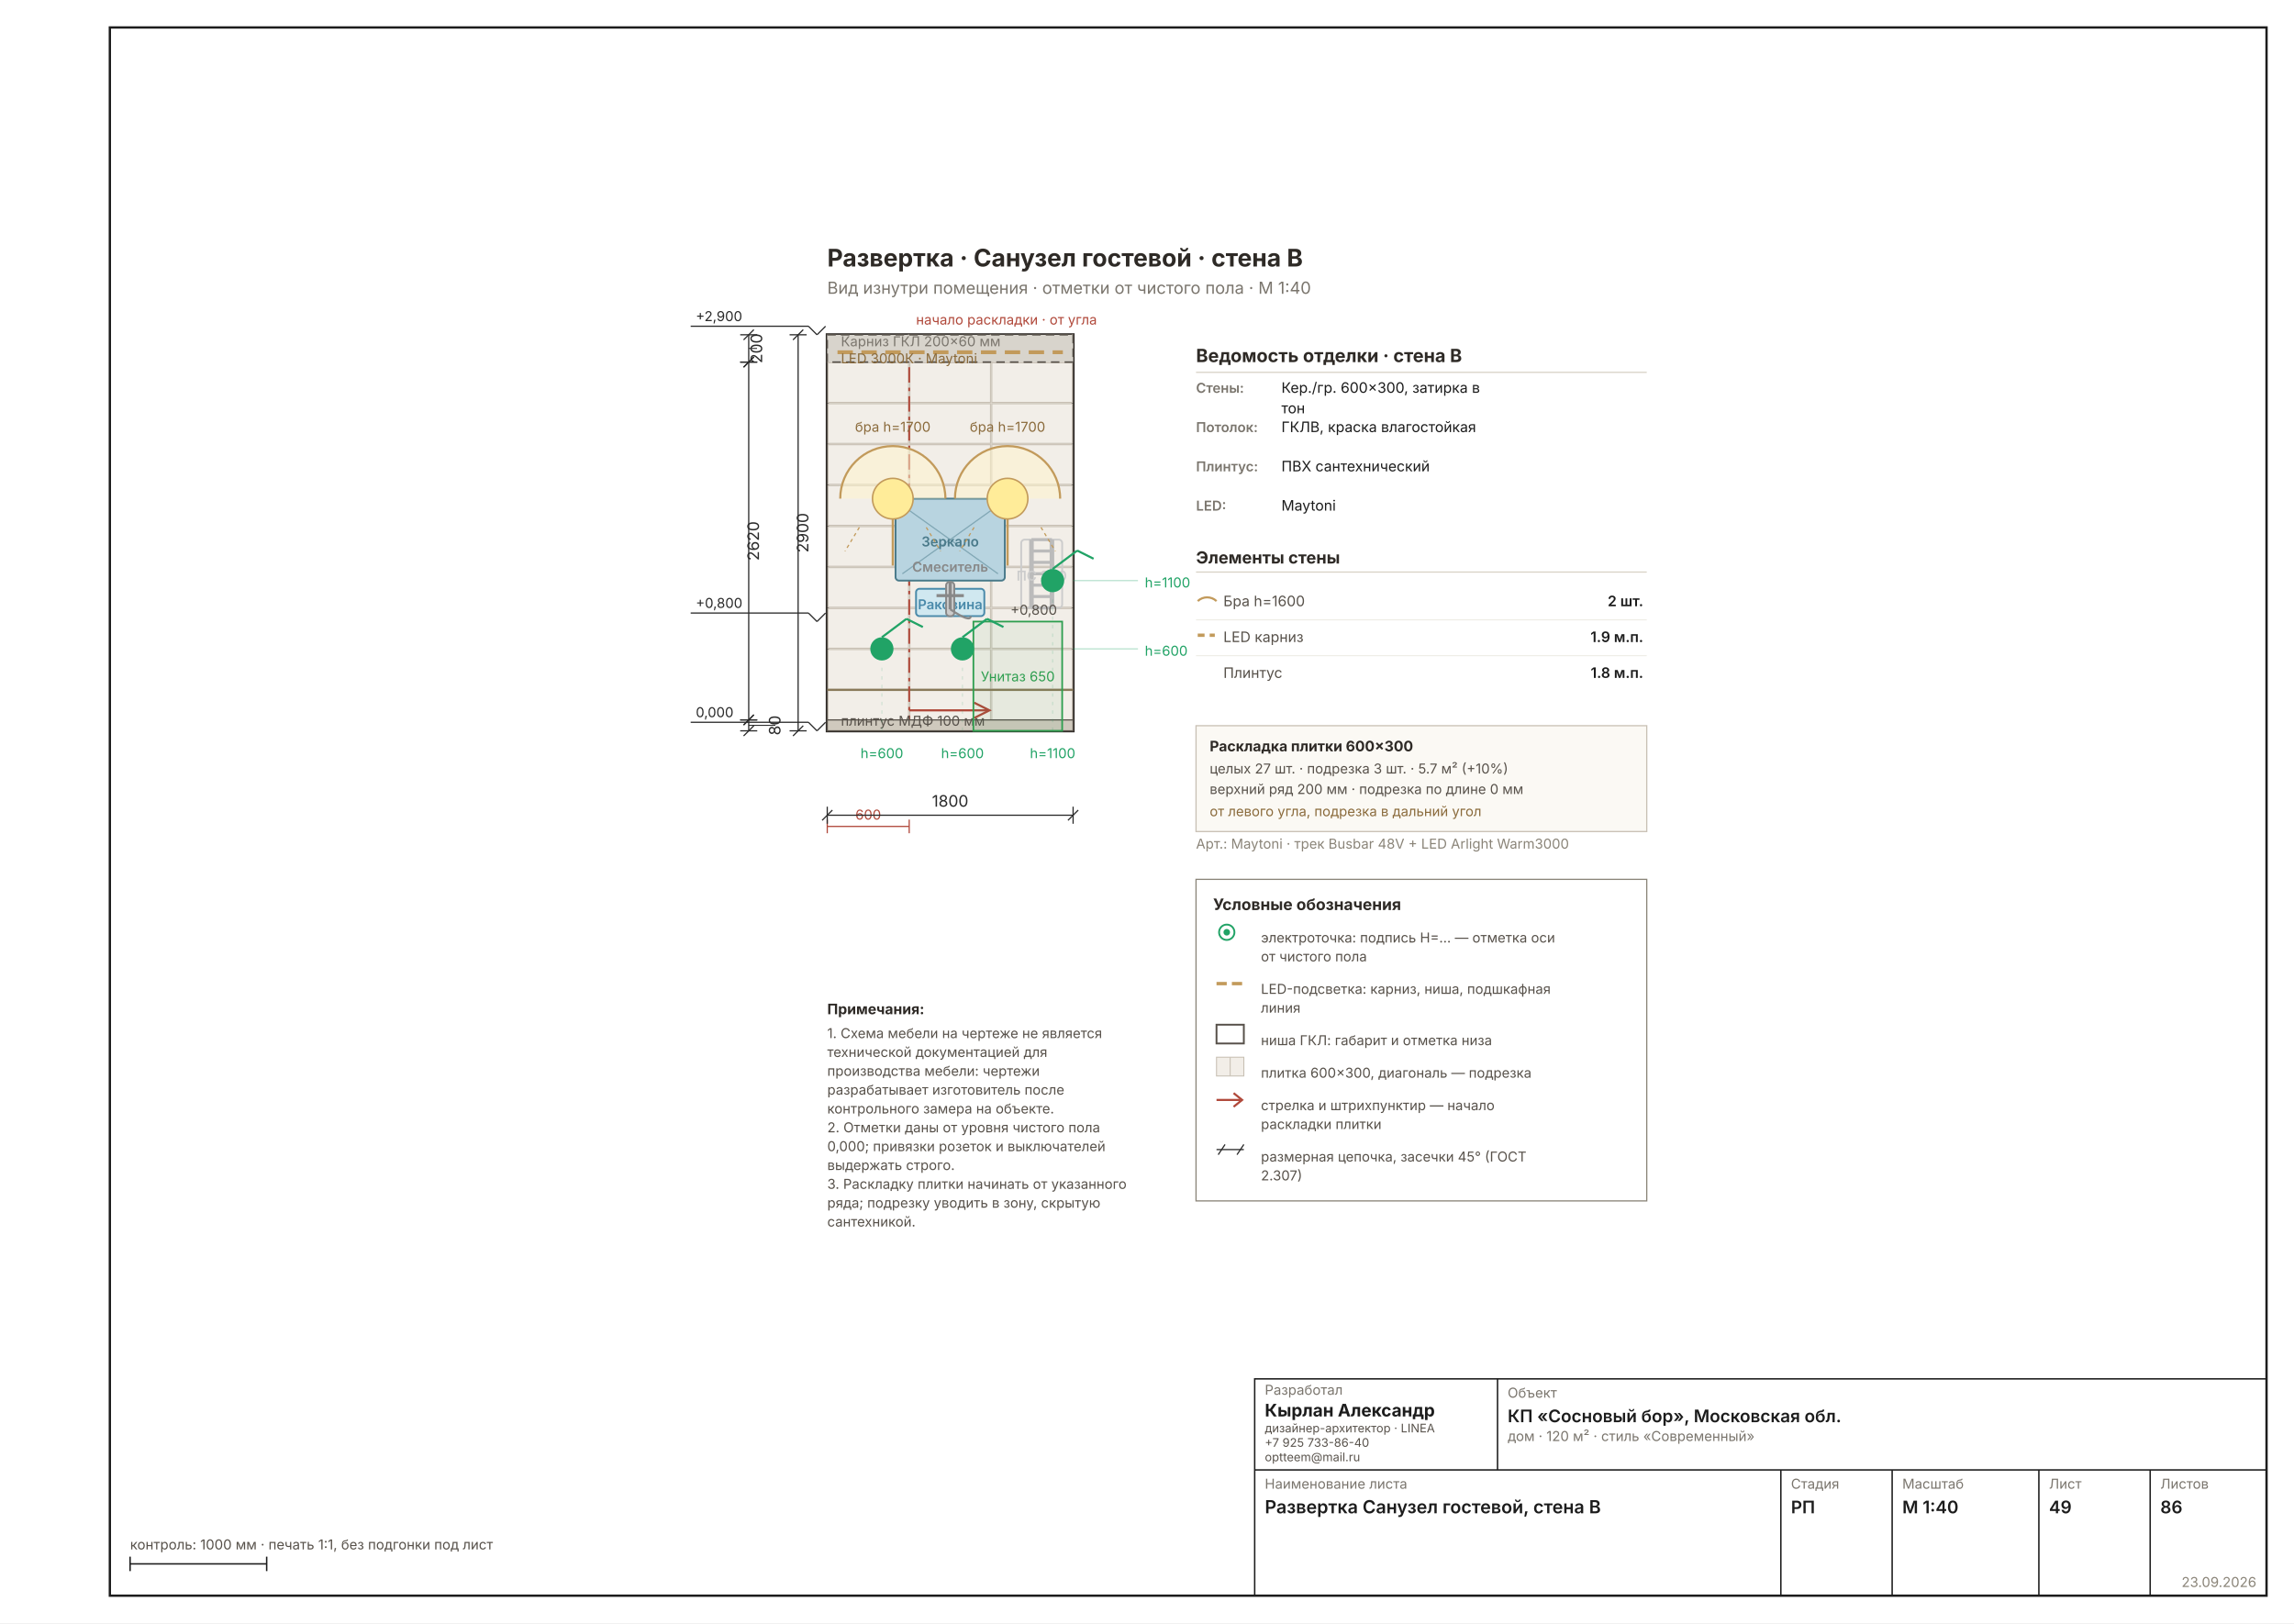
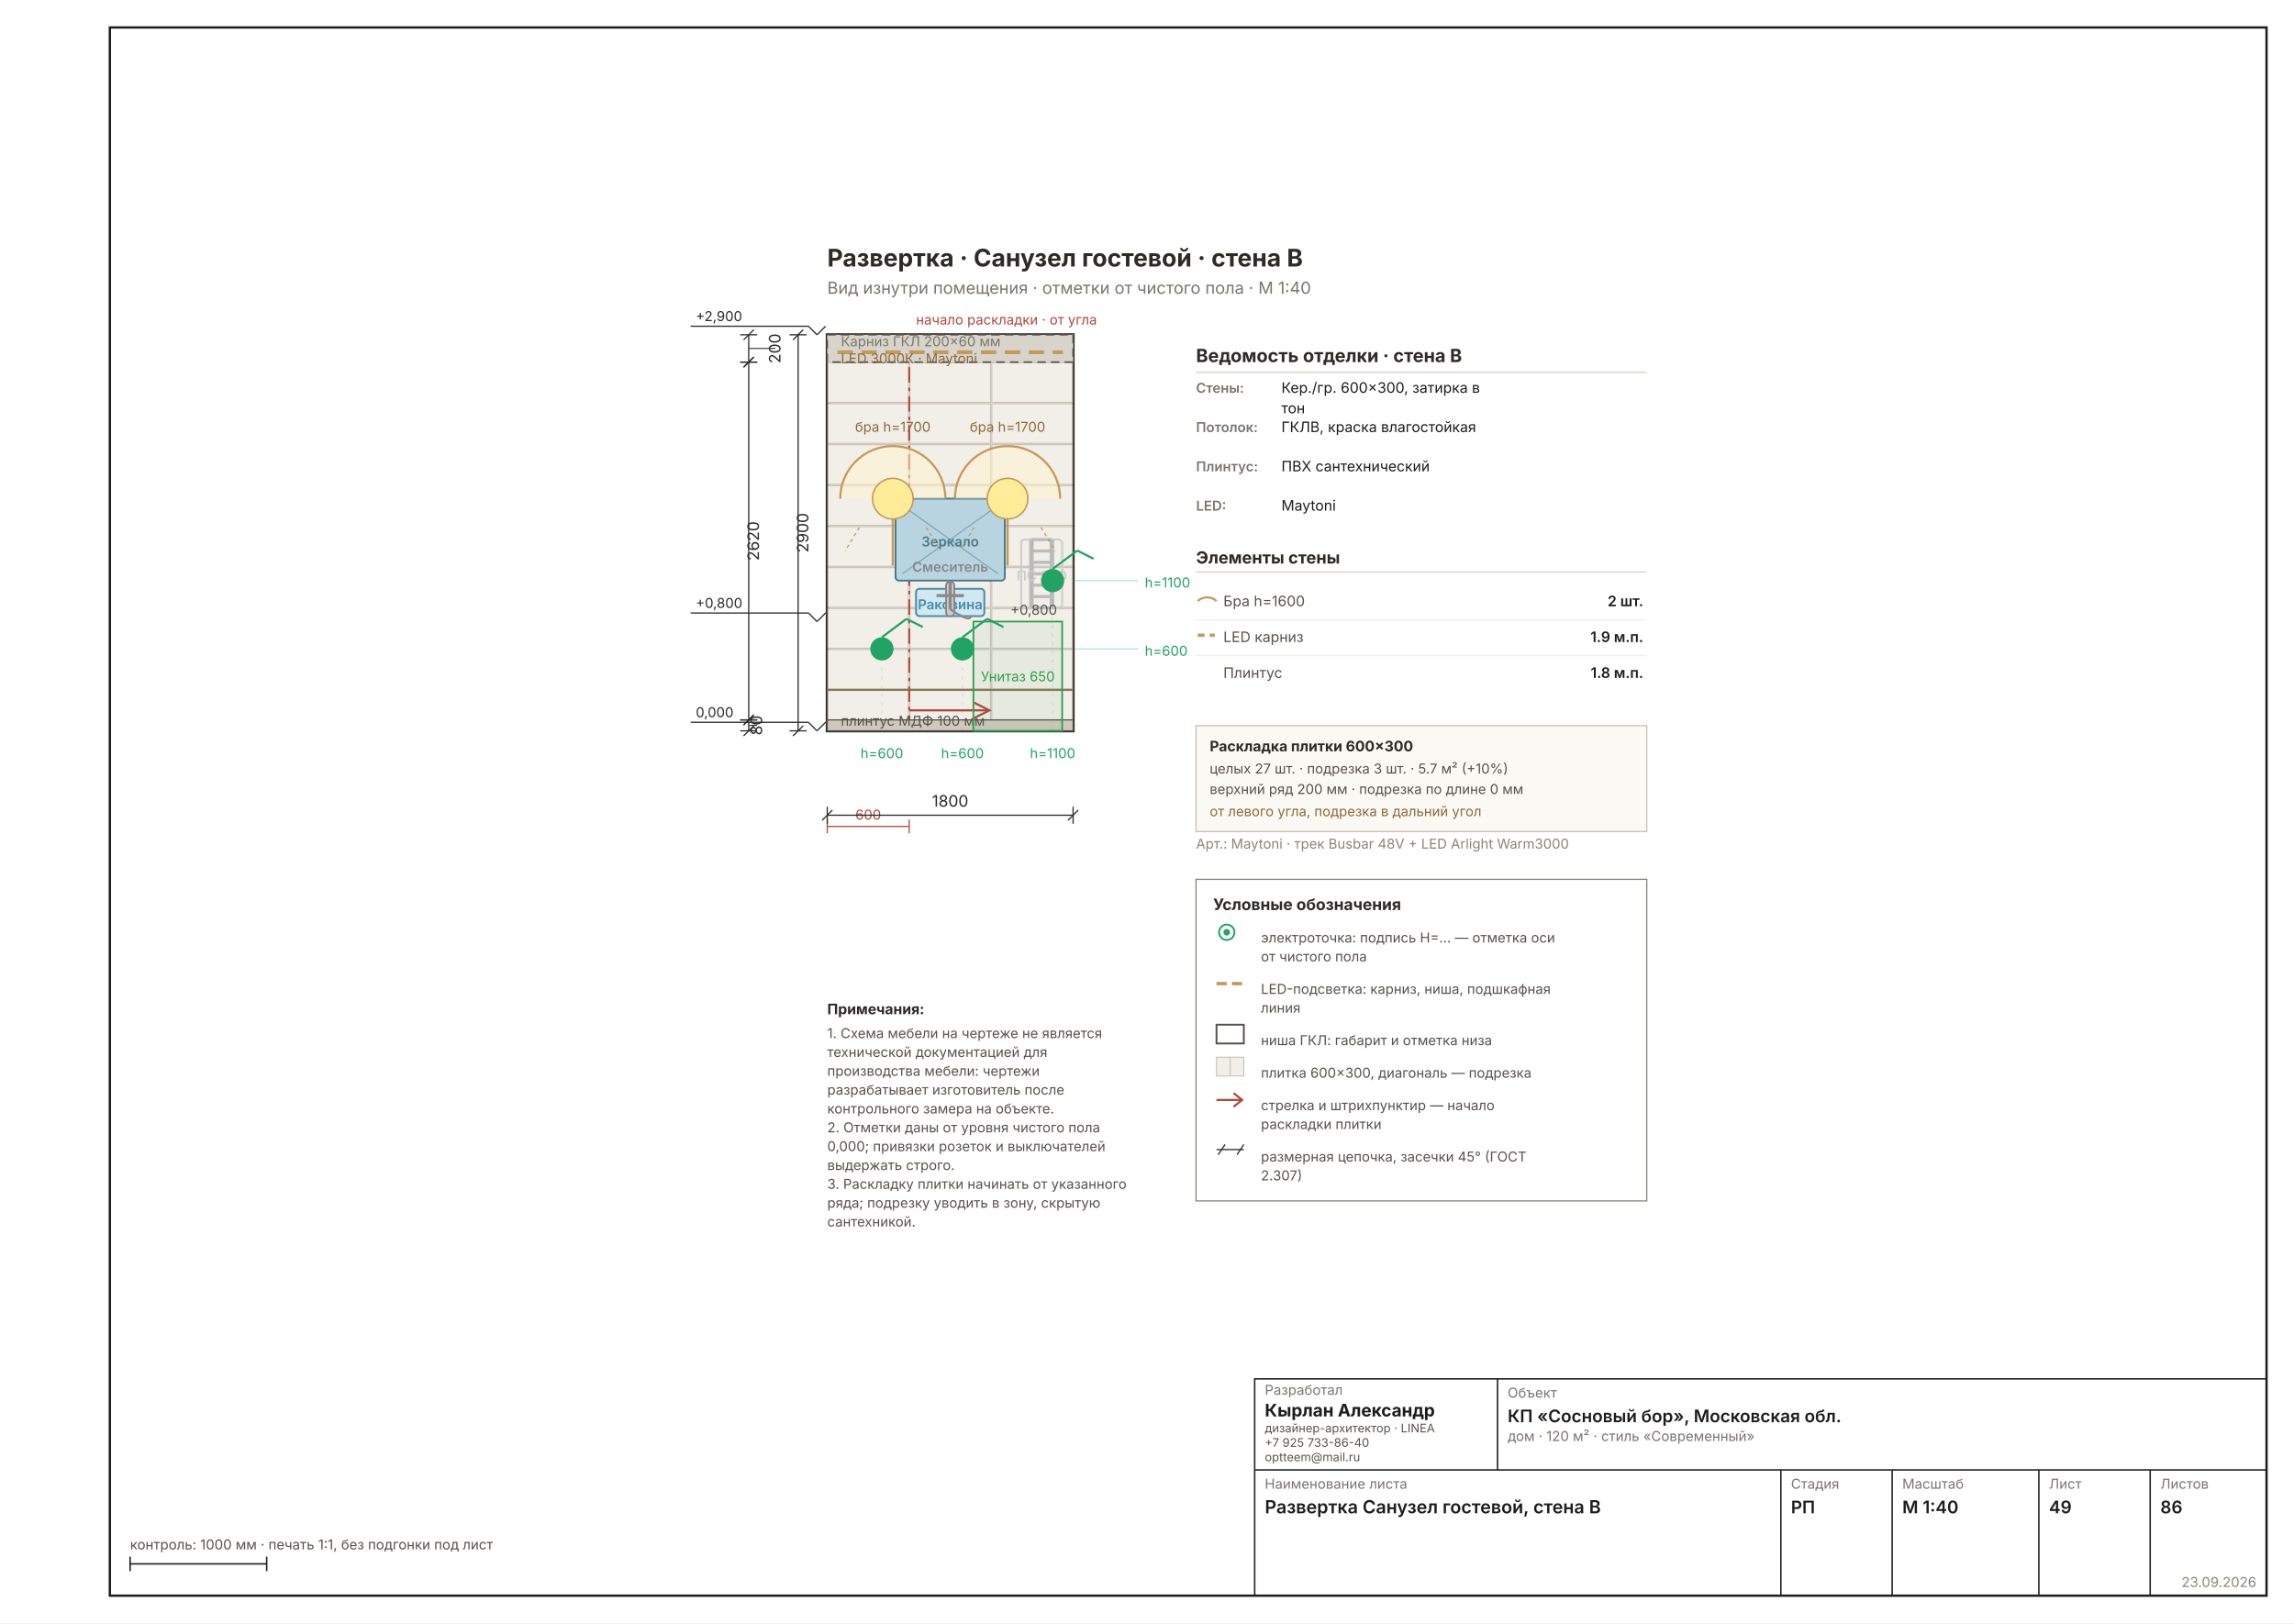
<svg xmlns="http://www.w3.org/2000/svg" width="1587" height="1123" viewBox="0 0 1587 1123" font-family="Inter, &quot;Helvetica Neue&quot;, Arial, sans-serif" data-sheet="elevation" data-scale="1:40">
  <rect width="1587" height="1123" fill="#FFFFFF" />
  <rect x="76" y="19" width="1492" height="1085" fill="none" stroke="#1C1C1C" stroke-width="1.6" />
  <g transform="translate(466.0007 125.3202) scale(1.1811)">
    <rect x="90" y="90" width="144" height="232" fill="#E9E4DB" stroke="#2E2A26" stroke-width="1.78" />
    <rect x="90.4" y="298.4" width="47.2" height="23.2" fill="#F2EEE8" stroke="#C8C0B4" stroke-width="0.58" />
    <rect x="138.4" y="298.4" width="47.2" height="23.2" fill="#F2EEE8" stroke="#C8C0B4" stroke-width="0.58" />
    <rect x="186.4" y="298.4" width="47.2" height="23.2" fill="#F2EEE8" stroke="#C8C0B4" stroke-width="0.58" />
    <rect x="90.4" y="274.4" width="47.2" height="23.2" fill="#F2EEE8" stroke="#C8C0B4" stroke-width="0.58" />
    <rect x="138.4" y="274.4" width="47.2" height="23.2" fill="#F2EEE8" stroke="#C8C0B4" stroke-width="0.58" />
    <rect x="186.4" y="274.4" width="47.2" height="23.2" fill="#F2EEE8" stroke="#C8C0B4" stroke-width="0.58" />
    <rect x="90.4" y="250.4" width="47.2" height="23.2" fill="#F2EEE8" stroke="#C8C0B4" stroke-width="0.58" />
    <rect x="138.4" y="250.4" width="47.2" height="23.2" fill="#F2EEE8" stroke="#C8C0B4" stroke-width="0.58" />
    <rect x="186.4" y="250.4" width="47.2" height="23.2" fill="#F2EEE8" stroke="#C8C0B4" stroke-width="0.58" />
    <rect x="90.4" y="226.4" width="47.2" height="23.2" fill="#F2EEE8" stroke="#C8C0B4" stroke-width="0.58" />
    <rect x="138.4" y="226.4" width="47.2" height="23.2" fill="#F2EEE8" stroke="#C8C0B4" stroke-width="0.58" />
    <rect x="186.4" y="226.4" width="47.2" height="23.2" fill="#F2EEE8" stroke="#C8C0B4" stroke-width="0.58" />
    <rect x="90.4" y="202.4" width="47.2" height="23.2" fill="#F2EEE8" stroke="#C8C0B4" stroke-width="0.58" />
    <rect x="138.4" y="202.4" width="47.2" height="23.2" fill="#F2EEE8" stroke="#C8C0B4" stroke-width="0.58" />
    <rect x="186.4" y="202.4" width="47.2" height="23.2" fill="#F2EEE8" stroke="#C8C0B4" stroke-width="0.58" />
    <rect x="90.4" y="178.4" width="47.2" height="23.2" fill="#F2EEE8" stroke="#C8C0B4" stroke-width="0.58" />
    <rect x="138.4" y="178.4" width="47.2" height="23.2" fill="#F2EEE8" stroke="#C8C0B4" stroke-width="0.58" />
    <rect x="186.4" y="178.4" width="47.2" height="23.2" fill="#F2EEE8" stroke="#C8C0B4" stroke-width="0.58" />
    <rect x="90.4" y="154.4" width="47.2" height="23.2" fill="#F2EEE8" stroke="#C8C0B4" stroke-width="0.58" />
    <rect x="138.4" y="154.4" width="47.2" height="23.2" fill="#F2EEE8" stroke="#C8C0B4" stroke-width="0.58" />
    <rect x="186.4" y="154.4" width="47.2" height="23.2" fill="#F2EEE8" stroke="#C8C0B4" stroke-width="0.58" />
    <rect x="90.4" y="130.4" width="47.2" height="23.2" fill="#F2EEE8" stroke="#C8C0B4" stroke-width="0.58" />
    <rect x="138.4" y="130.4" width="47.2" height="23.2" fill="#F2EEE8" stroke="#C8C0B4" stroke-width="0.58" />
    <rect x="186.4" y="130.4" width="47.2" height="23.2" fill="#F2EEE8" stroke="#C8C0B4" stroke-width="0.58" />
    <rect x="90.4" y="106.4" width="47.2" height="23.2" fill="#F2EEE8" stroke="#C8C0B4" stroke-width="0.58" />
    <rect x="138.4" y="106.4" width="47.2" height="23.2" fill="#F2EEE8" stroke="#C8C0B4" stroke-width="0.58" />
    <rect x="186.4" y="106.4" width="47.2" height="23.2" fill="#F2EEE8" stroke="#C8C0B4" stroke-width="0.58" />
    <rect x="90.4" y="90.4" width="47.2" height="15.2" fill="#EBE5DB" stroke="#C8C0B4" stroke-width="0.58" />
    <line x1="90" y1="106" x2="138" y2="90" stroke="#C0B6A6" stroke-width="0.58" />
    <rect x="138.4" y="90.4" width="47.2" height="15.2" fill="#EBE5DB" stroke="#C8C0B4" stroke-width="0.58" />
    <line x1="138" y1="106" x2="186" y2="90" stroke="#C0B6A6" stroke-width="0.58" />
    <rect x="186.4" y="90.4" width="47.2" height="15.2" fill="#EBE5DB" stroke="#C8C0B4" stroke-width="0.58" />
    <line x1="186" y1="106" x2="234" y2="90" stroke="#C0B6A6" stroke-width="0.58" />
    <line x1="90" y1="298" x2="234" y2="298" stroke="#8A7A5A" stroke-width="1.24" />
    <line x1="138" y1="322" x2="138" y2="90" stroke="#B0483A" stroke-width="1.07" stroke-dasharray="9 3 2 3" />
    <g stroke="#B0483A" stroke-width="1.24" fill="none">
      <line x1="138" y1="310" x2="184" y2="310" />
      <path d="M 176 305.5 L 185 310 L 176 314.5" />
    </g>
    <g stroke="#B0483A" stroke-width="0.71" fill="none">
      <line x1="90" y1="378" x2="138" y2="378" />
      <line x1="90" y1="374" x2="90" y2="382" />
      <line x1="138" y1="374" x2="138" y2="382" />
    </g>
    <text x="114" y="374" font-size="8.00" text-anchor="middle" fill="#B0483A">600</text>
    <text x="142" y="84" font-size="8.00" fill="#B0483A">начало раскладки · от угла</text>
    <rect x="90" y="90" width="144" height="16" fill="#D8D4CC" stroke="#57514A" stroke-width="0.89" stroke-dasharray="5 3" />
    <line x1="96" y1="100.24" x2="228" y2="100.24" stroke="#C29A5B" stroke-width="2.22" stroke-dasharray="9 5" />
    <text x="98" y="96.72" font-size="8.00" fill="#7A756D">Карниз ГКЛ 200×60 мм</text>
    <text x="98" y="106.72" font-size="8.00" fill="#8A6A3B">LED 3000К · Maytoni</text>
    <rect x="90" y="315.6" width="144" height="6.4" fill="#CFC9BD" stroke="#57514A" stroke-width="0.71" />
    <text x="98" y="319" font-size="8.00" fill="#57514A">плинтус МДФ 100 мм</text>
    <rect x="175.6" y="258" width="52" height="64" fill="#2E9E4F0F" stroke="#2E9E4F" stroke-width="0.98" />
    <rect x="130" y="186" width="64" height="48" fill="#B8D4E0" stroke="#4A7A8A" stroke-width="1.07" rx="2" />
    <line x1="134" y1="190" x2="190" y2="230" stroke="#4A7A8A" stroke-width="0.71" opacity="0.5" />
    <line x1="190" y1="190" x2="134" y2="230" stroke="#4A7A8A" stroke-width="0.71" opacity="0.5" />
    <text x="162" y="214" font-size="8.00" fill="#4A7A8A" text-anchor="middle" font-weight="600">Зеркало</text>
    <rect x="142" y="238.8" width="40" height="16" fill="#D0E8F0" stroke="#4A8AAA" stroke-width="1.07" rx="2" />
    <text x="162" y="250.8" font-size="8.00" fill="#4A8AAA" text-anchor="middle" font-weight="600">Раковина</text>
    <rect x="159.6" y="234.8" width="4.8" height="20" fill="#CCC" stroke="#888" stroke-width="1.07" rx="2" />
    <line x1="154" y1="242.8" x2="170" y2="242.8" stroke="#888" stroke-width="1.78" />
    <line x1="162" y1="234.8" x2="162" y2="250.8" stroke="#888" stroke-width="1.78" />
    <path d="M 162 250.8 Q 174 258.8 174 254.8" fill="none" stroke="#888" stroke-width="1.24" />
    <text x="162" y="228.8" font-size="8.00" fill="#888" text-anchor="middle" font-weight="600">Смеситель</text>
    <rect x="203.6" y="210" width="24" height="40" fill="none" stroke="#CCC" stroke-width="1.07" rx="2" />
    <line x1="209.6" y1="210" x2="209.6" y2="250" stroke="#BBBBBB" stroke-width="2.67" />
    <line x1="221.6" y1="210" x2="221.6" y2="250" stroke="#BBBBBB" stroke-width="2.67" />
    <line x1="209.6" y1="210" x2="221.6" y2="210" stroke="#BBBBBB" stroke-width="1.78" />
    <line x1="209.6" y1="216.667" x2="221.6" y2="216.667" stroke="#BBBBBB" stroke-width="1.78" />
    <line x1="209.6" y1="223.333" x2="221.6" y2="223.333" stroke="#BBBBBB" stroke-width="1.78" />
    <line x1="209.6" y1="230" x2="221.6" y2="230" stroke="#BBBBBB" stroke-width="1.78" />
    <line x1="209.6" y1="236.667" x2="221.6" y2="236.667" stroke="#BBBBBB" stroke-width="1.78" />
    <line x1="209.6" y1="243.333" x2="221.6" y2="243.333" stroke="#BBBBBB" stroke-width="1.78" />
    <line x1="209.6" y1="250" x2="221.6" y2="250" stroke="#BBBBBB" stroke-width="1.78" />
    <text x="215.6" y="234" font-size="8.00" fill="#CCC" text-anchor="middle" font-weight="600">ПС 300</text>
    <g data-el="level" stroke="#2A2A2A" stroke-width="0.71" fill="none">
      <line x1="79" y1="317" x2="84" y2="322" />
      <line x1="84" y1="322" x2="89" y2="317" />
      <line x1="79" y1="317" x2="10" y2="317" />
    </g>
    <text x="13" y="314" font-size="8.00" fill="#2A2A2A" text-anchor="start">0,000</text>
    <g data-el="level" stroke="#2A2A2A" stroke-width="0.71" fill="none">
      <line x1="79" y1="253" x2="84" y2="258" />
      <line x1="84" y1="258" x2="89" y2="253" />
      <line x1="79" y1="253" x2="10" y2="253" />
    </g>
    <text x="13" y="250" font-size="8.00" fill="#2A2A2A" text-anchor="start">+0,800</text>
    <g data-el="level" stroke="#2A2A2A" stroke-width="0.71" fill="none">
      <line x1="79" y1="85" x2="84" y2="90" />
      <line x1="84" y1="90" x2="89" y2="85" />
      <line x1="79" y1="85" x2="10" y2="85" />
    </g>
    <text x="13" y="82" font-size="8.00" fill="#2A2A2A" text-anchor="start">+2,900</text>
    <text x="201.6" y="293" font-size="8.00" fill="#2E9E4F" text-anchor="middle">Унитаз 650</text>
    <text x="224.6" y="254" font-size="8.00" fill="#57514A" text-anchor="end">+0,800</text>
    <path d="M 97.6 186 A 30.8 30.8 0 0 1 159.2 186" fill="#FFF3CC88" stroke="#C29A5B" stroke-width="1.24" />
    <circle cx="128.4" cy="186" r="11.9" fill="#FFEC99" stroke="#C29A5B" stroke-width="0.89" />
    <line x1="128.4" y1="197.9" x2="128.4" y2="225.2" stroke="#C29A5B" stroke-width="1.33" />
    <line x1="108.8" y1="202.8" x2="100.4" y2="216.8" stroke="#C29A5B" stroke-width="0.71" stroke-dasharray="2 2" />
    <line x1="148" y1="202.8" x2="156.4" y2="216.8" stroke="#C29A5B" stroke-width="0.71" stroke-dasharray="2 2" />
    <text x="128.4" y="146.8" font-size="8.00" fill="#8A6A3B" text-anchor="middle">бра h=1700</text>
    <path d="M 164.8 186 A 30.8 30.8 0 0 1 226.4 186" fill="#FFF3CC88" stroke="#C29A5B" stroke-width="1.24" />
    <circle cx="195.6" cy="186" r="11.9" fill="#FFEC99" stroke="#C29A5B" stroke-width="0.89" />
    <line x1="195.6" y1="197.9" x2="195.6" y2="225.2" stroke="#C29A5B" stroke-width="1.33" />
    <line x1="176" y1="202.8" x2="167.6" y2="216.8" stroke="#C29A5B" stroke-width="0.71" stroke-dasharray="2 2" />
    <line x1="215.2" y1="202.8" x2="223.6" y2="216.8" stroke="#C29A5B" stroke-width="0.71" stroke-dasharray="2 2" />
    <text x="195.6" y="146.8" font-size="8.00" fill="#8A6A3B" text-anchor="middle">бра h=1700</text>
    <circle cx="222" cy="234" r="6.8" fill="#21A366" />
    <line x1="222" y1="227.2" x2="236.4" y2="216.4" stroke="#21A366" stroke-width="1.24" />
    <line x1="236.4" y1="216.4" x2="246" y2="221.2" stroke="#21A366" stroke-width="1.24" />
    <line x1="222" y1="322" x2="222" y2="243" stroke="#21A36630" stroke-width="0.58" stroke-dasharray="2 3" />
    <circle cx="122" cy="274" r="6.8" fill="#21A366" />
    <line x1="122" y1="267.2" x2="136.4" y2="256.4" stroke="#21A366" stroke-width="1.24" />
    <line x1="136.4" y1="256.4" x2="146" y2="261.2" stroke="#21A366" stroke-width="1.24" />
    <line x1="122" y1="322" x2="122" y2="283" stroke="#21A36630" stroke-width="0.58" stroke-dasharray="2 3" />
    <circle cx="169.2" cy="274" r="6.8" fill="#21A366" />
    <line x1="169.2" y1="267.2" x2="183.6" y2="256.4" stroke="#21A366" stroke-width="1.24" />
    <line x1="183.6" y1="256.4" x2="193.2" y2="261.2" stroke="#21A366" stroke-width="1.24" />
    <line x1="169.2" y1="322" x2="169.2" y2="283" stroke="#21A36630" stroke-width="0.58" stroke-dasharray="2 3" />
    <text x="122" y="338" font-size="8.00" fill="#21A366" text-anchor="middle">h=600</text>
    <text x="169.2" y="338" font-size="8.00" fill="#21A366" text-anchor="middle">h=600</text>
    <text x="222" y="338" font-size="8.00" fill="#21A366" text-anchor="middle">h=1100</text>
    <line x1="234" y1="274" x2="272" y2="274" stroke="#21A36650" stroke-width="0.71" />
    <text x="276" y="278" font-size="8.00" fill="#21A366">h=600</text>
    <line x1="234" y1="234" x2="272" y2="234" stroke="#21A36650" stroke-width="0.71" />
    <text x="276" y="238" font-size="8.00" fill="#21A366">h=1100</text>
    <g data-el="chain">
      <g data-el="dim" stroke="#2A2A2A" stroke-width="0.71" fill="none">
        <line x1="90" y1="371.44" x2="234" y2="371.44" />
        <line x1="90" y1="366.44" x2="90" y2="376.44" />
        <line x1="234" y1="366.44" x2="234" y2="376.44" />
        <line x1="87" y1="374.44" x2="93" y2="368.44" />
        <line x1="231" y1="374.44" x2="237" y2="368.44" />
      </g>
      <text x="162" y="366.44" font-size="9.33" fill="#2A2A2A" text-anchor="middle">1800</text>
    </g>
    <g data-el="chain">
      <g data-el="dim" stroke="#2A2A2A" stroke-width="0.71" fill="none">
        <line x1="44" y1="90" x2="44" y2="106" />
        <line x1="39" y1="90" x2="49" y2="90" />
        <line x1="39" y1="106" x2="49" y2="106" />
        <line x1="41" y1="93" x2="47" y2="87" />
        <line x1="41" y1="109" x2="47" y2="103" />
-         <line x1="44" y1="98" x2="48.867" y2="98" stroke-width="0.58" />
-       </g>
-       <text x="51.867" y="98" font-size="9.33" fill="#2A2A2A" transform="rotate(-90 51.8669 98)" text-anchor="middle">200</text>
+         <line x1="44" y1="98" x2="59.602" y2="98" stroke-width="0.58" />
+       </g>
+       <text x="62.602" y="98" font-size="9.33" fill="#2A2A2A" transform="rotate(-90 62.6016 98)" text-anchor="middle">200</text>
      <g data-el="dim" stroke="#2A2A2A" stroke-width="0.71" fill="none">
        <line x1="44" y1="106" x2="44" y2="315.6" />
        <line x1="39" y1="106" x2="49" y2="106" />
        <line x1="39" y1="315.6" x2="49" y2="315.6" />
        <line x1="41" y1="109" x2="47" y2="103" />
        <line x1="41" y1="318.6" x2="47" y2="312.6" />
      </g>
      <text x="50" y="210.8" font-size="9.33" fill="#2A2A2A" transform="rotate(-90 50 210.8)" text-anchor="middle">2620</text>
      <g data-el="dim" stroke="#2A2A2A" stroke-width="0.71" fill="none">
        <line x1="44" y1="315.6" x2="44" y2="322" />
        <line x1="39" y1="315.6" x2="49" y2="315.6" />
        <line x1="39" y1="322" x2="49" y2="322" />
        <line x1="41" y1="318.6" x2="47" y2="312.6" />
        <line x1="41" y1="325" x2="47" y2="319" />
-         <line x1="44" y1="318.8" x2="59.602" y2="318.8" stroke-width="0.58" />
-       </g>
-       <text x="62.602" y="318.8" font-size="9.33" fill="#2A2A2A" transform="rotate(-90 62.6016 318.8)" text-anchor="middle">80</text>
+         <line x1="44" y1="318.8" x2="48.867" y2="318.8" stroke-width="0.58" />
+       </g>
+       <text x="51.867" y="318.8" font-size="9.33" fill="#2A2A2A" transform="rotate(-90 51.8669 318.8)" text-anchor="middle">80</text>
      <g data-el="dim" stroke="#2A2A2A" stroke-width="0.71" fill="none">
        <line x1="72.937" y1="90" x2="72.937" y2="322" />
        <line x1="67.937" y1="90" x2="77.937" y2="90" />
        <line x1="67.937" y1="322" x2="77.937" y2="322" />
        <line x1="69.937" y1="93" x2="75.937" y2="87" />
        <line x1="69.937" y1="325" x2="75.937" y2="319" />
      </g>
      <text x="78.937" y="206" font-size="9.33" fill="#2A2A2A" transform="rotate(-90 78.93701 206)" text-anchor="middle">2900</text>
    </g>
    <text x="306" y="106" font-size="10.67" font-weight="700" fill="#2E2A26">Ведомость отделки · стена B</text>
    <line x1="306" y1="112" x2="570" y2="112" stroke="#D8D2C6" stroke-width="0.71" />
    <text x="306" y="124" font-size="8.00" font-weight="600" fill="#7A756D">Стены:</text>
    <text x="356" y="124" font-size="8.45" fill="#1C1C1C">Кер./гр. 600×300, затирка в</text>
    <text x="356" y="136" font-size="8.45" fill="#1C1C1C">тон</text>
    <text x="306" y="147" font-size="8.00" font-weight="600" fill="#7A756D">Потолок:</text>
    <text x="356" y="147" font-size="8.45" fill="#1C1C1C">ГКЛВ, краска влагостойкая</text>
    <text x="306" y="170" font-size="8.00" font-weight="600" fill="#7A756D">Плинтус:</text>
    <text x="356" y="170" font-size="8.45" fill="#1C1C1C">ПВХ сантехнический</text>
    <text x="306" y="193" font-size="8.00" font-weight="600" fill="#7A756D">LED:</text>
    <text x="356" y="193" font-size="8.45" fill="#1C1C1C">Maytoni</text>
    <text x="306" y="224" font-size="9.78" font-weight="700" fill="#2E2A26">Элементы стены</text>
    <line x1="306" y1="229" x2="570" y2="229" stroke="#D8D2C6" stroke-width="0.71" />
    <path d="M 307 246 A 8 8 0 0 1 318 246" fill="none" stroke="#C29A5B" stroke-width="1.24" />
    <text x="322" y="249" font-size="8.45" fill="#57514A">Бра h=1600</text>
    <text x="568" y="249" font-size="8.45" font-weight="600" fill="#1C1C1C" text-anchor="end">2 шт.</text>
    <line x1="306" y1="257" x2="570" y2="257" stroke="#EDEBE4" stroke-width="0.58" />
    <line x1="307" y1="266" x2="317" y2="266" stroke="#C29A5B" stroke-width="1.96" stroke-dasharray="4 3" />
    <text x="322" y="270" font-size="8.45" fill="#57514A">LED карниз</text>
    <text x="568" y="270" font-size="8.45" font-weight="600" fill="#1C1C1C" text-anchor="end">1.9 м.п.</text>
    <line x1="306" y1="278" x2="570" y2="278" stroke="#EDEBE4" stroke-width="0.58" />
    <text x="322" y="291" font-size="8.45" fill="#57514A">Плинтус</text>
    <text x="568" y="291" font-size="8.45" font-weight="600" fill="#1C1C1C" text-anchor="end">1.8 м.п.</text>
    <rect x="306" y="319" width="264" height="62" fill="#FBF9F4" stroke="#C8C0B4" stroke-width="0.71" />
    <text x="314" y="334" font-size="8.45" font-weight="700" fill="#2E2A26">Раскладка плитки 600×300</text>
    <text x="314" y="347" font-size="8.00" fill="#57514A">целых 27 шт. · подрезка 3 шт. · 5.7 м² (+10%)</text>
    <text x="314" y="359" font-size="8.00" fill="#57514A">верхний ряд 200 мм · подрезка по длине 0 мм</text>
    <text x="314" y="372" font-size="8.00" fill="#8A6A3B">от левого угла, подрезка в дальний угол</text>
    <text x="306" y="391" font-size="8.00" fill="#8A8478">Арт.: Maytoni · трек Busbar 48V + LED Arlight Warm3000</text>
    <g data-el="legend">
      <rect x="306" y="409" width="264" height="188.372" fill="none" stroke="#8A8478" stroke-width="0.71" />
      <text x="316" y="427" font-size="9.33" font-weight="700" fill="#2E2A26">Условные обозначения</text>
      <g stroke="#21A366" stroke-width="1.07" fill="none">
        <circle cx="324" cy="440" r="4.5" />
        <circle cx="324" cy="440" r="1.4" fill="#21A366" />
      </g>
      <text x="344" y="446" font-size="8.00" fill="#57514A">электроточка: подпись Н=… — отметка оси</text>
      <text x="344" y="457.037" font-size="8.00" fill="#57514A">от чистого пола</text>
      <line x1="318" y1="470.074" x2="334" y2="470.074" stroke="#C29A5B" stroke-width="1.96" stroke-dasharray="6 3" />
      <text x="344" y="476.074" font-size="8.00" fill="#57514A">LED-подсветка: карниз, ниша, подшкафная</text>
      <text x="344" y="487.112" font-size="8.00" fill="#57514A">линия</text>
      <rect x="318" y="494.149" width="16" height="11" fill="none" stroke="#57514A" stroke-width="1.07" />
      <text x="344" y="506.149" font-size="8.00" fill="#57514A">ниша ГКЛ: габарит и отметка низа</text>
      <g>
        <rect x="318" y="513.186" width="16" height="11" fill="#F2EEE8" stroke="#C8C0B4" stroke-width="0.58" />
        <line x1="326" y1="513.186" x2="326" y2="524.186" stroke="#C8C0B4" stroke-width="0.58" />
      </g>
      <text x="344" y="525.186" font-size="8.00" fill="#57514A">плитка 600×300, диагональ — подрезка</text>
      <g stroke="#B0483A" stroke-width="1.24" fill="none">
        <line x1="318" y1="538.223" x2="332" y2="538.223" />
        <path d="M 328 534.223 L 333 538.223 L 328 542.223" />
      </g>
      <text x="344" y="544.223" font-size="8.00" fill="#57514A">стрелка и штрихпунктир — начало</text>
      <text x="344" y="555.261" font-size="8.00" fill="#57514A">раскладки плитки</text>
      <g stroke="#2A2A2A" stroke-width="0.71" fill="none">
        <line x1="318" y1="567.298" x2="334" y2="567.298" />
        <line x1="319" y1="570.298" x2="323" y2="564.298" />
        <line x1="330" y1="570.298" x2="334" y2="564.298" />
      </g>
      <text x="344" y="574.298" font-size="8.00" fill="#57514A">размерная цепочка, засечки 45° (ГОСТ</text>
      <text x="344" y="585.335" font-size="8.00" fill="#57514A">2.307)</text>
    </g>
    <text x="90" y="50" font-size="14.22" font-weight="700" fill="#2E2A26">Развертка · Санузел гостевой · стена B</text>
    <text x="90" y="66" font-size="9.78" fill="#7A756D">Вид изнутри помещения · отметки от чистого пола · М 1:40</text>
    <g data-el="notes" />
    <text x="90" y="488" font-size="8.45" font-weight="700" fill="#2E2A26">Примечания:</text>
    <text x="90" y="502" font-size="8.00" fill="#57514A">1. Схема мебели на чертеже не является</text>
    <text x="90" y="513.037" font-size="8.00" fill="#57514A">    технической документацией для</text>
    <text x="90" y="524.074" font-size="8.00" fill="#57514A">    производства мебели: чертежи</text>
    <text x="90" y="535.112" font-size="8.00" fill="#57514A">    разрабатывает изготовитель после</text>
    <text x="90" y="546.149" font-size="8.00" fill="#57514A">    контрольного замера на объекте.</text>
    <text x="90" y="557.186" font-size="8.00" fill="#57514A">2. Отметки даны от уровня чистого пола</text>
    <text x="90" y="568.223" font-size="8.00" fill="#57514A">    0,000; привязки розеток и выключателей</text>
    <text x="90" y="579.261" font-size="8.00" fill="#57514A">    выдержать строго.</text>
    <text x="90" y="590.298" font-size="8.00" fill="#57514A">3. Раскладку плитки начинать от указанного</text>
    <text x="90" y="601.335" font-size="8.00" fill="#57514A">    ряда; подрезку уводить в зону, скрытую</text>
    <text x="90" y="612.372" font-size="8.00" fill="#57514A">    сантехникой.</text>
  </g>
  <g data-el="stamp" stroke="#1C1C1C" stroke-width="1" fill="none">
    <rect x="868" y="954" width="700" height="150" />
    <line x1="868" y1="1017" x2="1568" y2="1017" />
    <line x1="1036" y1="954" x2="1036" y2="1017" />
    <line x1="1232" y1="1017" x2="1232" y2="1104" />
    <line x1="1309" y1="1017" x2="1309" y2="1104" />
    <line x1="1410.5" y1="1017" x2="1410.5" y2="1104" />
    <line x1="1487.5" y1="1017" x2="1487.5" y2="1104" />
  </g>
  <text x="875" y="965" font-size="9.5" fill="#7A756D">Разработал</text>
  <text x="875" y="980" font-size="12" font-weight="700" fill="#1C1C1C">Кырлан Александр</text>
  <text x="875" y="991" font-size="8.2" fill="#57514A">дизайнер-архитектор · LINEA</text>
  <text x="875" y="1001" font-size="8.2" fill="#57514A">+7 925 733-86-40</text>
  <text x="875" y="1011" font-size="8.2" fill="#57514A">optteem@mail.ru</text>
  <text x="1043" y="967" font-size="9.5" fill="#7A756D">Объект</text>
  <text x="1043" y="984" font-size="12" font-weight="600" fill="#1C1C1C">КП «Сосновый бор», Московская обл.</text>
  <text x="1043" y="997" font-size="9.5" fill="#7A756D">дом · 120 м² · стиль «Современный»</text>
  <text x="875" y="1030" font-size="9.5" fill="#7A756D">Наименование листа</text>
  <text x="875" y="1047" font-size="12.5" font-weight="600" fill="#1C1C1C">Развертка Санузел гостевой, стена B</text>
  <text x="1239" y="1030" font-size="9.5" fill="#7A756D">Стадия</text>
  <text x="1239" y="1047" font-size="12" font-weight="600" fill="#1C1C1C">РП</text>
  <text x="1316" y="1030" font-size="9.5" fill="#7A756D">Масштаб</text>
  <text x="1316" y="1047" font-size="12" font-weight="600" fill="#1C1C1C">М 1:40</text>
  <text x="1417.5" y="1030" font-size="9.5" fill="#7A756D">Лист</text>
  <text x="1417.5" y="1047" font-size="12" font-weight="600" fill="#1C1C1C">49</text>
  <text x="1494.5" y="1030" font-size="9.5" fill="#7A756D">Листов</text>
  <text x="1494.5" y="1047" font-size="12" font-weight="600" fill="#1C1C1C">86</text>
  <text x="1561" y="1098" font-size="9.5" fill="#8A8478" text-anchor="end">23.09.2026</text>
  <g stroke="#1C1C1C" stroke-width="1">
    <line x1="90" y1="1082" x2="184.488" y2="1082" />
    <line x1="90" y1="1077" x2="90" y2="1087" />
    <line x1="184.488" y1="1077" x2="184.488" y2="1087" />
  </g>
  <text x="90" y="1072" font-size="9.5" fill="#57514A">контроль: 1000 мм · печать 1:1, без подгонки под лист</text>
</svg>
